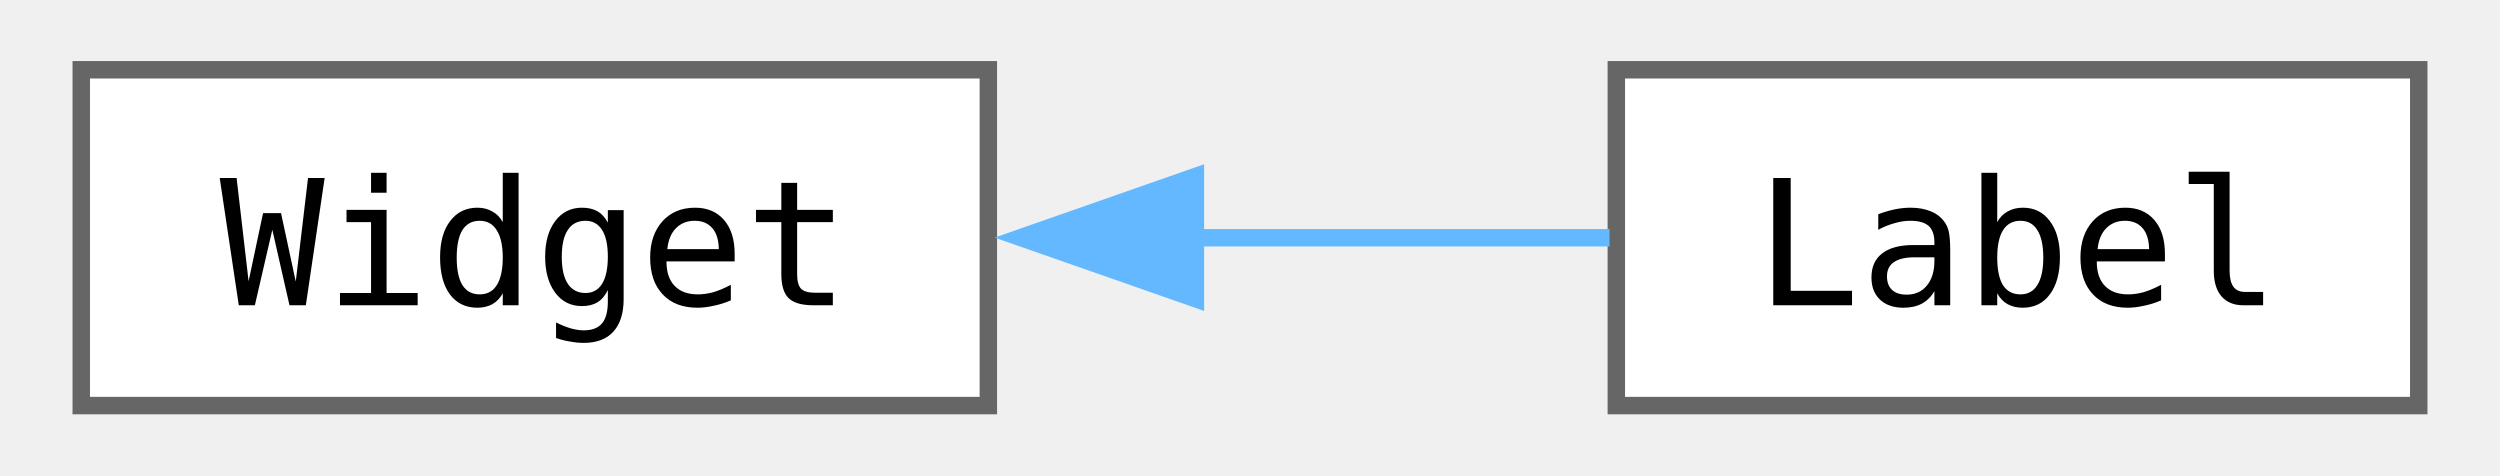
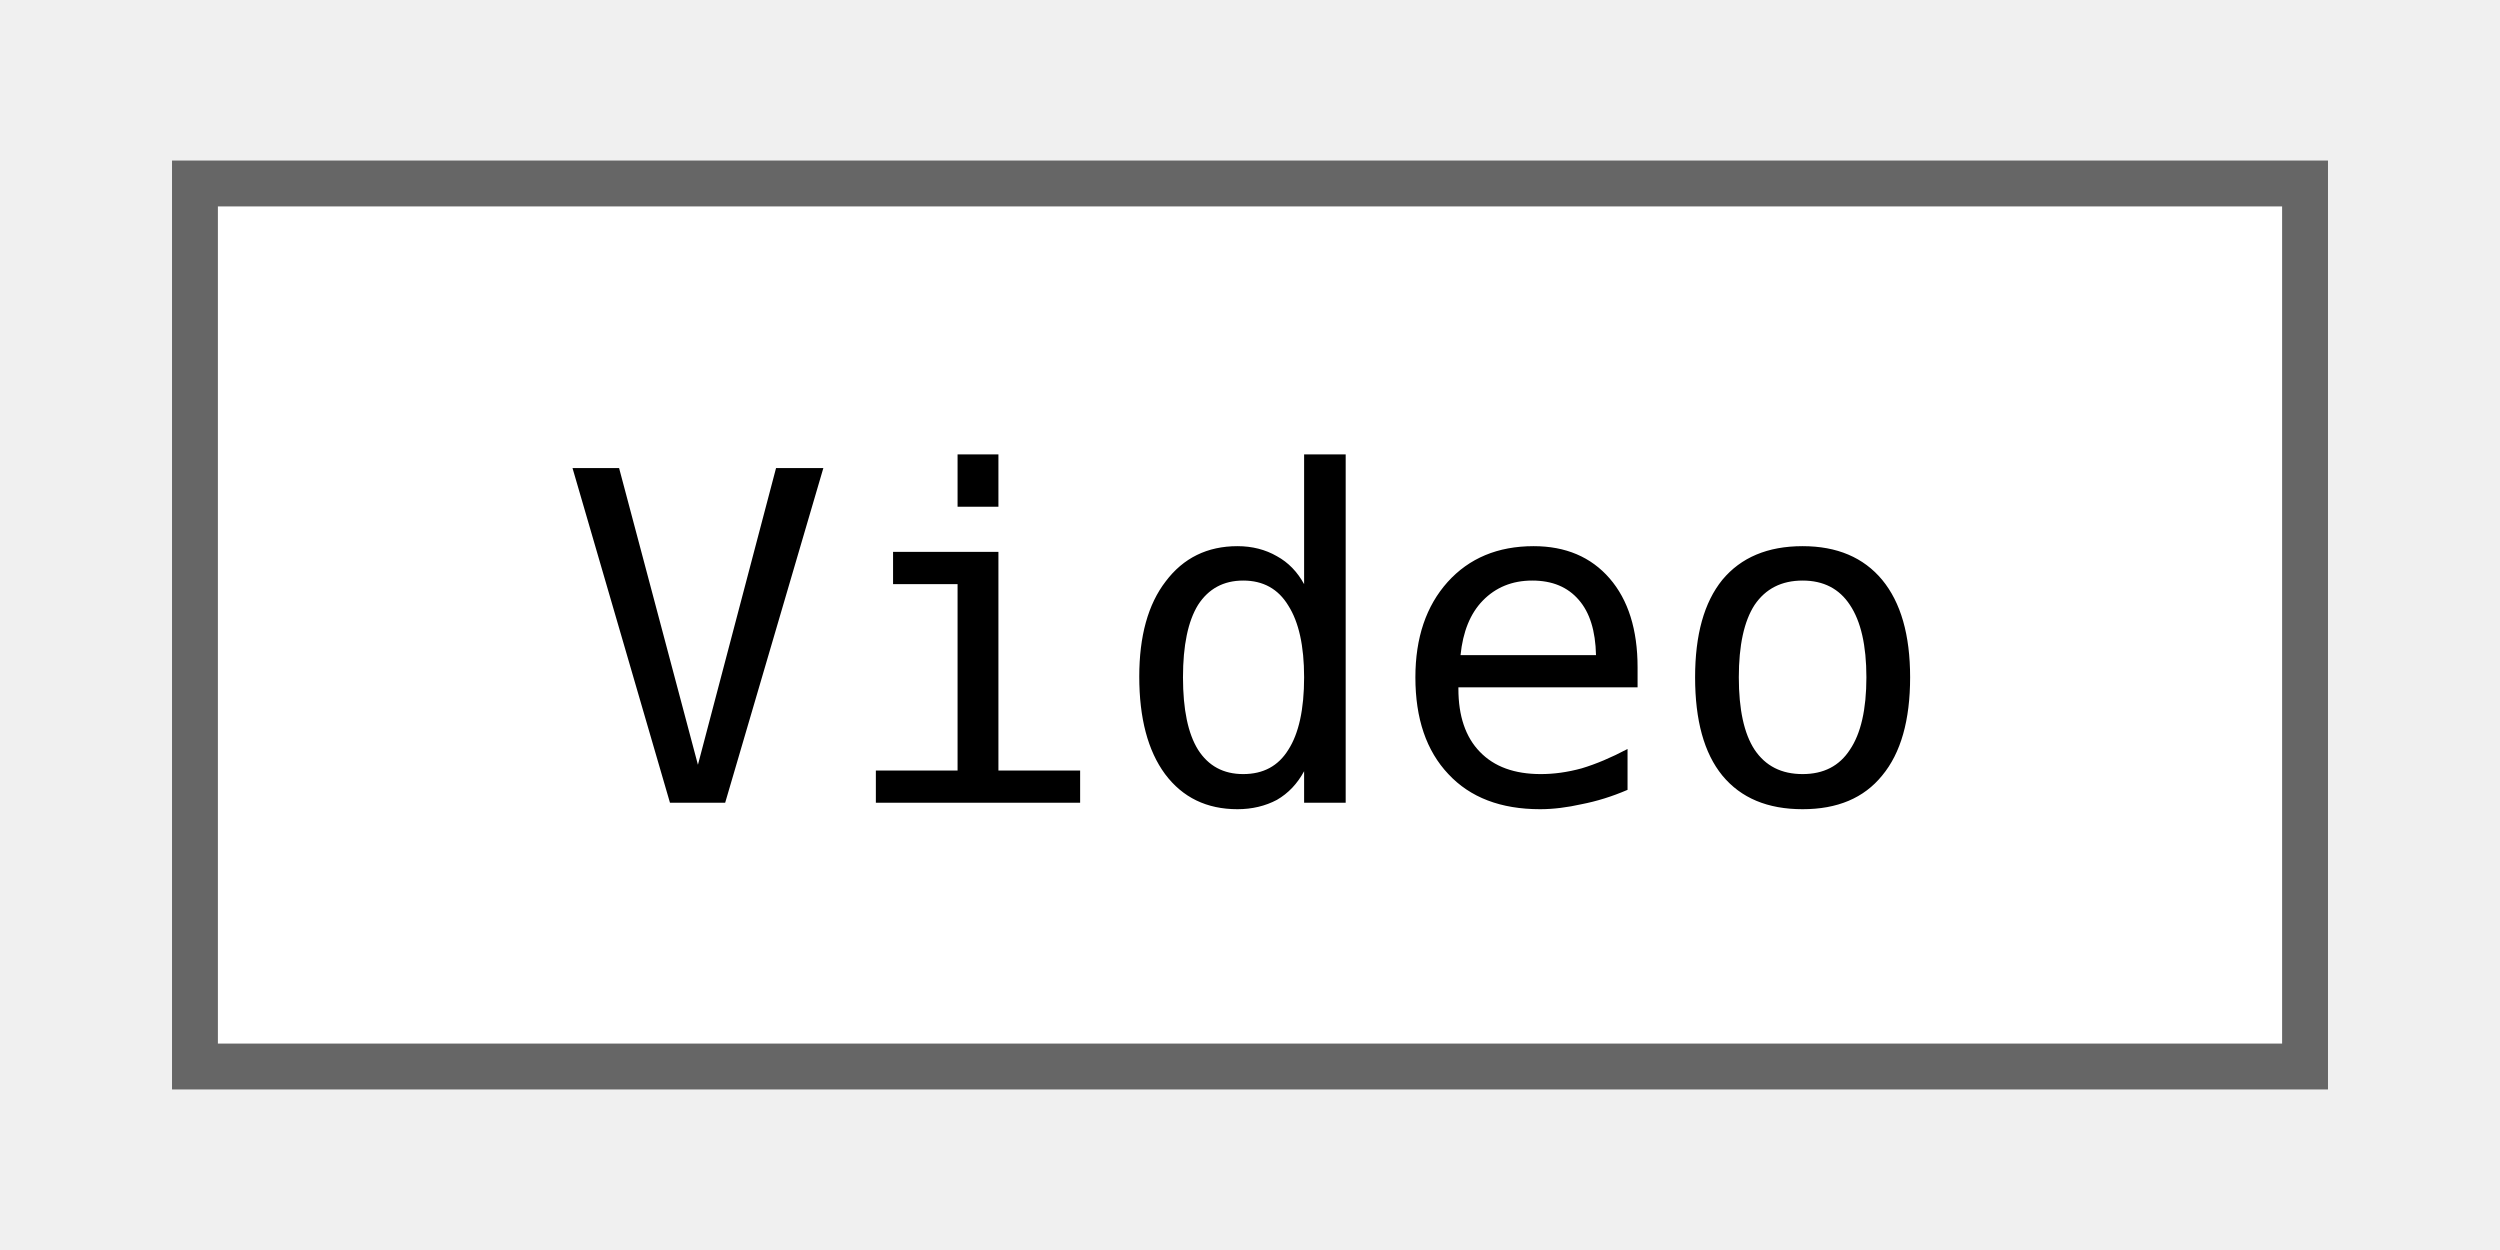
- <svg xmlns="http://www.w3.org/2000/svg" xmlns:xlink="http://www.w3.org/1999/xlink" width="142pt" height="27pt" viewBox="0.00 0.00 142.00 27.25">
+ <svg xmlns="http://www.w3.org/2000/svg" xmlns:xlink="http://www.w3.org/1999/xlink" width="54pt" height="27pt" viewBox="0.00 0.00 54.00 27.25">
  <g id="graph0" class="graph" transform="scale(1 1) rotate(0) translate(4 23.25)">
    <g id="Node000000" class="node">
      <g id="a_Node000000">
-         <a xlink:href="classjngl_1_1Widget.html" target="_top" xlink:title=" ">
-           <polygon fill="white" stroke="#666666" points="52,-19.25 0,-19.25 0,0 52,0 52,-19.25" />
-           <text text-anchor="middle" x="26" y="-5.75" font-family="ui-monospace,monospace" font-size="10.00">Widget</text>
-         </a>
-       </g>
-     </g>
-     <g id="Node000001" class="node">
-       <g id="a_Node000001">
-         <a xlink:href="classjngl_1_1Label.html" target="_top" xlink:title="Simple Widget displaying a line of text.">
-           <polygon fill="white" stroke="#666666" points="134,-19.25 88,-19.25 88,0 134,0 134,-19.25" />
-           <text text-anchor="middle" x="111" y="-5.75" font-family="ui-monospace,monospace" font-size="10.00">Label</text>
-         </a>
-       </g>
-     </g>
-     <g id="edge12_Node000000_Node000001" class="edge">
-       <g id="a_edge12_Node000000_Node000001">
-         <a xlink:title=" ">
-           <path fill="none" stroke="#63b8ff" d="M63.61,-9.62C71.78,-9.62 80.22,-9.62 87.61,-9.62" />
-           <polygon fill="#63b8ff" stroke="#63b8ff" points="63.87,-6.13 53.87,-9.63 63.87,-13.13 63.87,-6.13" />
+         <a xlink:href="classjngl_1_1Video.html" target="_top" xlink:title="Ogg Theory video file.">
+           <polygon fill="white" stroke="#666666" points="46,-19.25 0,-19.25 0,0 46,0 46,-19.25" />
+           <text text-anchor="middle" x="23" y="-5.75" font-family="ui-monospace,monospace" font-size="10.00">Video</text>
        </a>
      </g>
    </g>
  </g>
</svg>
